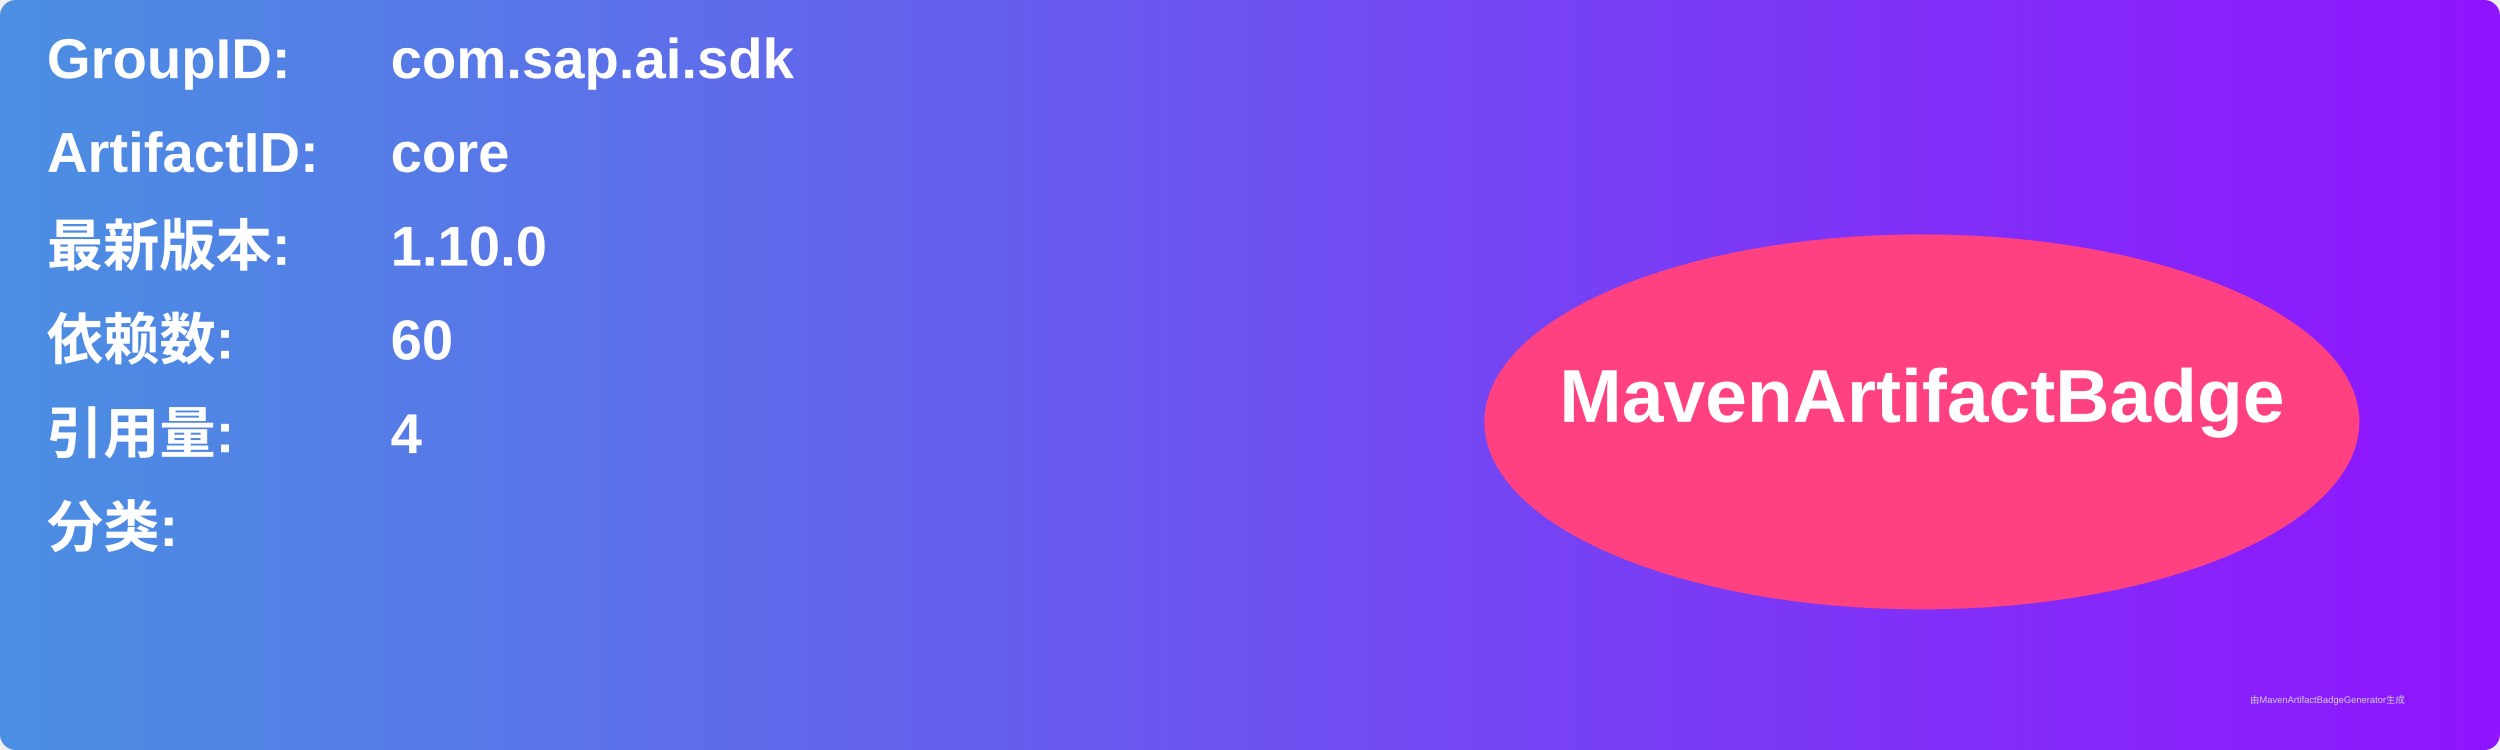
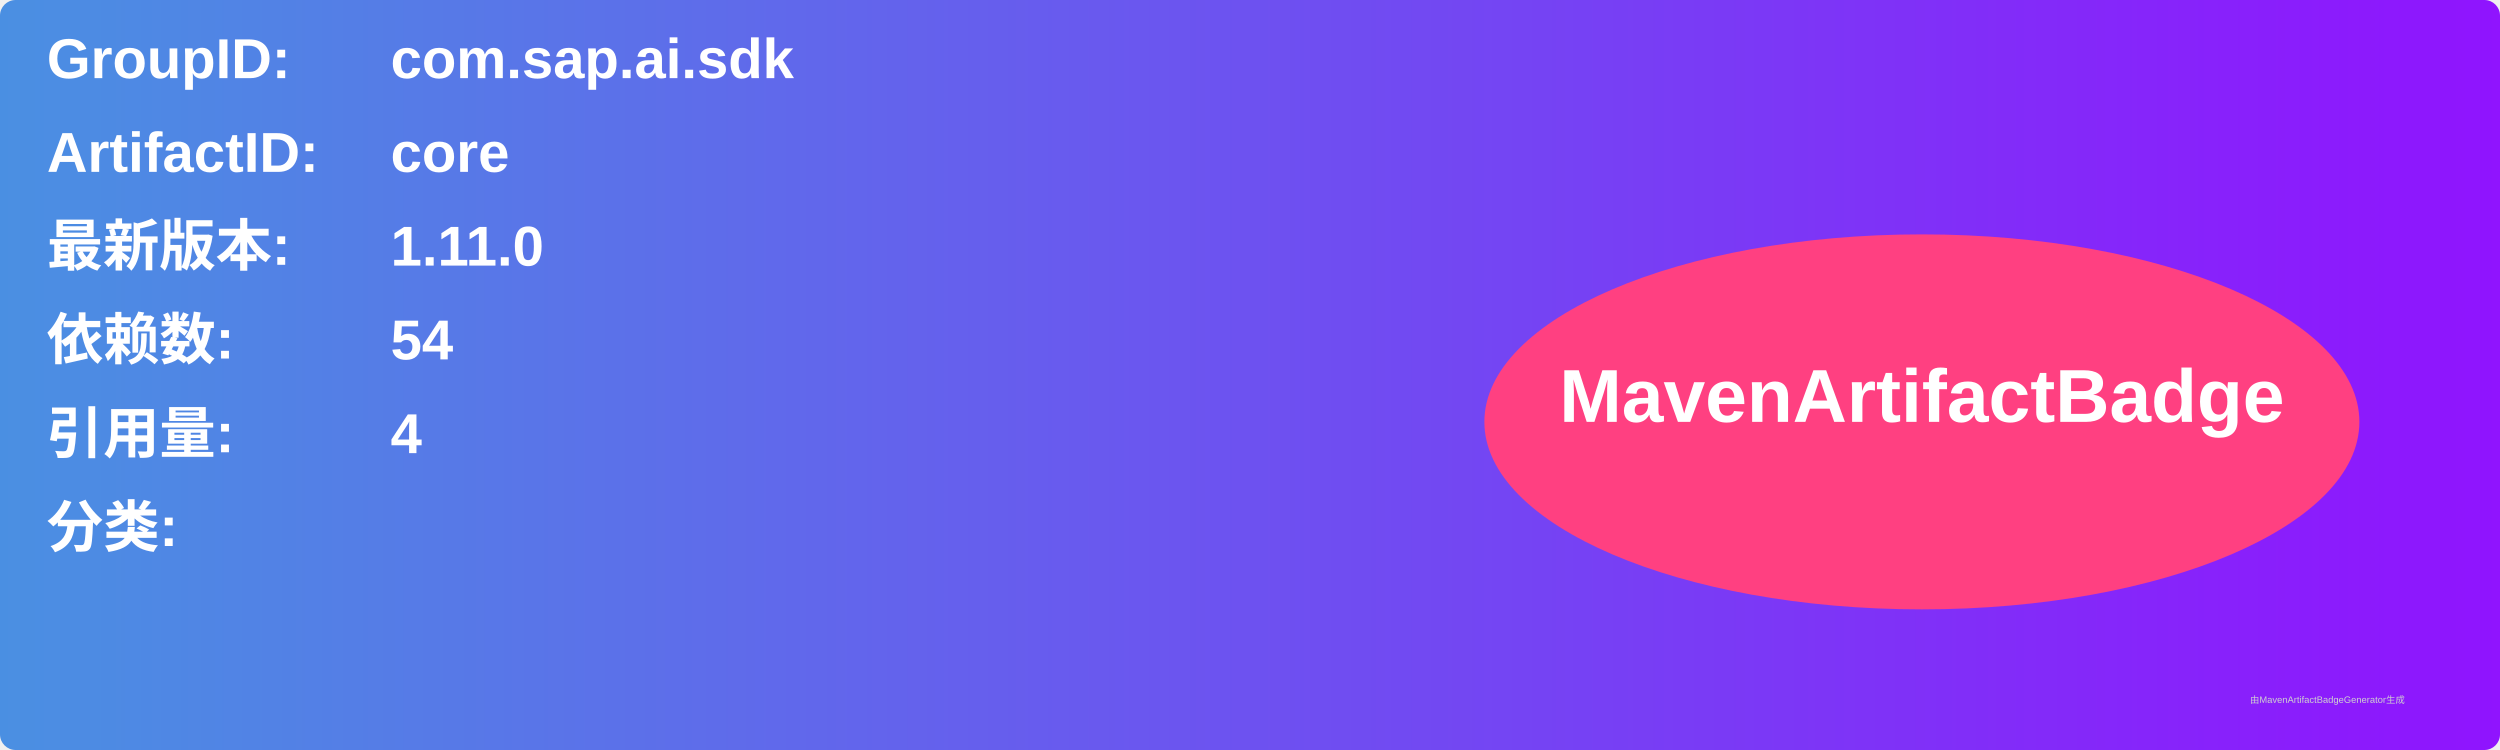
<svg xmlns="http://www.w3.org/2000/svg" width="800" height="240" viewBox="0 0 800 240">
  <linearGradient id="grad" x1="0%" y1="0%" x2="100%" y2="0%">
    <stop offset="0%" stop-color="#4a90e2" />
    <stop offset="100%" stop-color="#9013fe" />
  </linearGradient>
  <rect width="100%" height="100%" rx="5" ry="5" fill="url(#grad)" />
  <g transform="translate(15, 15)">
    <text x="0" y="10" font-family="Arial" font-size="18" fill="white" font-weight="bold" width="260">GroupID:</text>
    <text x="110" y="10" font-family="Arial" font-size="18" fill="white" font-weight="bold" width="460">com.sap.ai.sdk</text>
    <text x="0" y="40" font-family="Arial" font-size="18" fill="white" font-weight="bold" width="260">ArtifactID:</text>
    <text x="110" y="40" font-family="Arial" font-size="18" fill="white" font-weight="bold" width="460">core</text>
    <text x="0" y="70" font-family="Arial" font-size="18" fill="white" font-weight="bold">最新版本:</text>
    <text x="110" y="70" font-family="Arial" font-size="18" fill="white" font-weight="bold">
-       <tspan font-weight="bold">1.10.0</tspan>
+       <tspan font-weight="bold">1.11.0</tspan>
    </text>
    <text x="0" y="100" font-family="Arial" font-size="18" fill="white" font-weight="bold">依赖数: </text>
    <text x="110" y="100" font-family="Arial" font-size="18" fill="white">
-       <tspan font-weight="bold">60</tspan>
+       <tspan font-weight="bold">54</tspan>
    </text>
    <text x="0" y="130" font-family="Arial" font-size="18" fill="white" font-weight="bold">引用量: </text>
    <text x="110" y="130" font-family="Arial" font-size="18" fill="white">
      <tspan font-weight="bold">4</tspan>
    </text>
    <text x="0" y="160" font-family="Arial" font-size="18" fill="white" font-weight="bold">分类:</text>
    <text x="10" y="190" font-family="Arial" font-size="10" fill="white">
      <tspan font-weight="bold" />
    </text>
    <ellipse cx="600" cy="120" rx="140" ry="60" fill="#ff4081" />
    <text x="600" y="120" text-anchor="middle" font-family="Arial" font-size="24" fill="white" font-weight="bold">MavenArtifactBadge</text>
  </g>
  <text x="720" y="225" font-family="Arial" font-size="3" fill="#d0d0d0">由MavenArtifactBadgeGenerator生成</text>
</svg>
